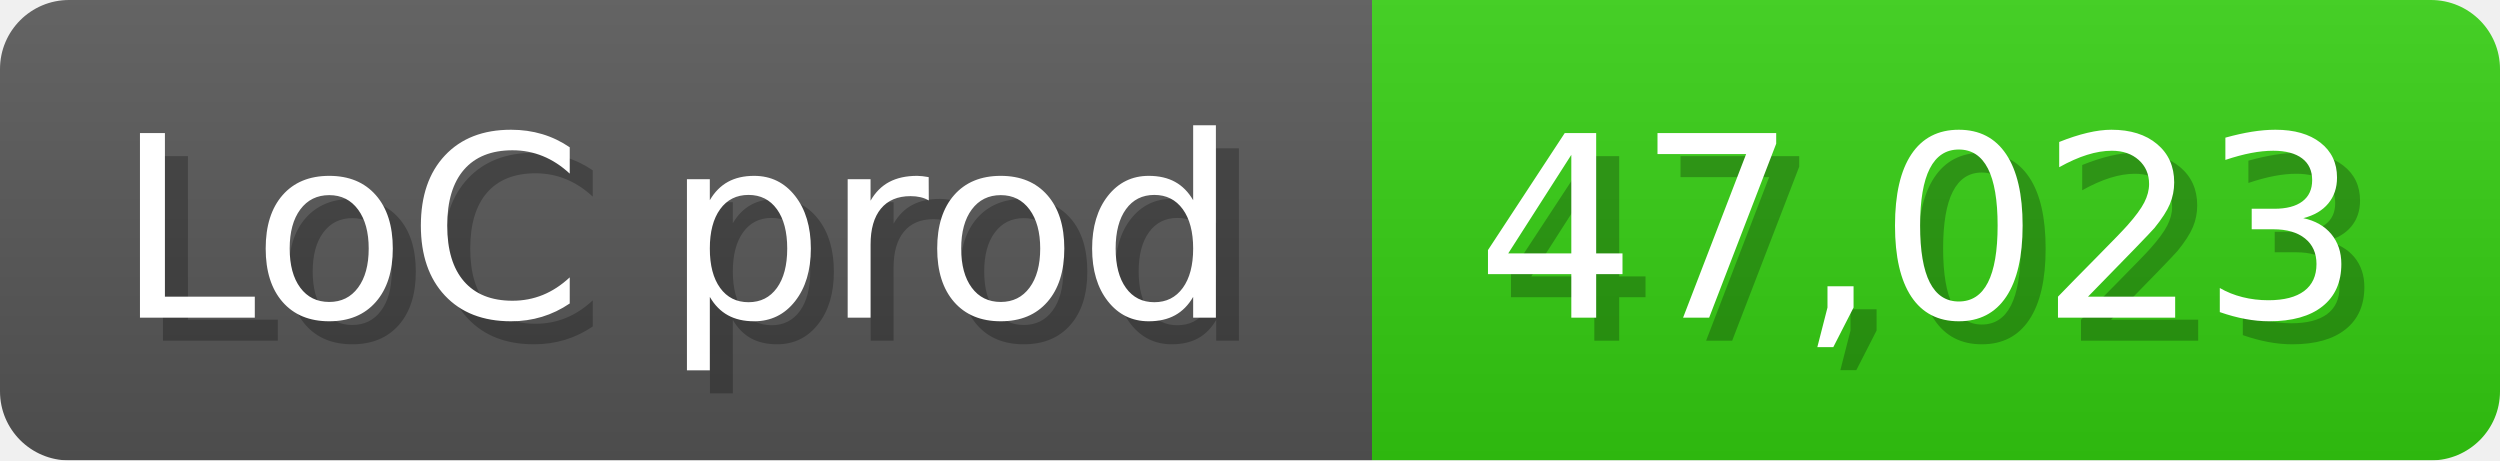
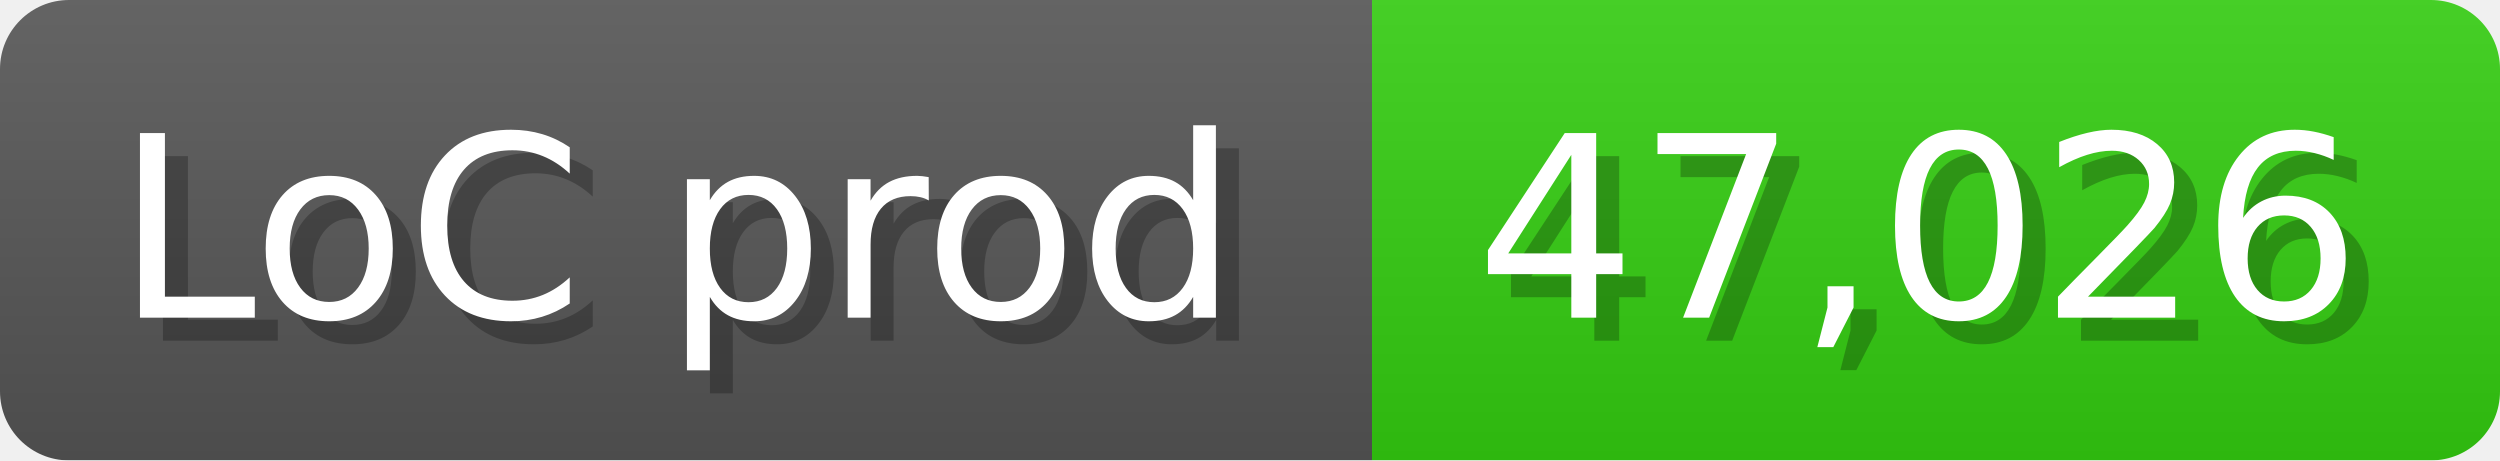
<svg xmlns="http://www.w3.org/2000/svg" width="108.6" height="20" viewBox="0 0 1086 200">
  <linearGradient id="a" x2="0" y2="100%">
    <stop offset="0" stop-opacity=".1" stop-color="#EEE" />
    <stop offset="1" stop-opacity=".1" />
  </linearGradient>
  <mask id="m">
    <rect width="1086" height="200" rx="30" fill="#FFF" />
  </mask>
  <g mask="url(#m)">
    <rect width="596" height="200" fill="#555" />
    <rect width="490" height="200" fill="#3C1" x="596" />
    <rect width="1086" height="200" fill="url(#a)" />
  </g>
  <g fill="#fff" text-anchor="start" font-family="Verdana,DejaVu Sans,sans-serif" font-size="110">
    <text x="60" y="148" textLength="496" fill="#000" opacity="0.25">LoC prod</text>
    <text x="50" y="138" textLength="496">LoC prod</text>
-     <text x="651" y="148" textLength="390" fill="#000" opacity="0.25">47,023</text>
-     <text x="641" y="138" textLength="390">47,023</text>
+     <text x="651" y="148" textLength="390" fill="#000" opacity="0.25">47,026</text>
+     <text x="641" y="138" textLength="390">47,026</text>
  </g>
</svg>
